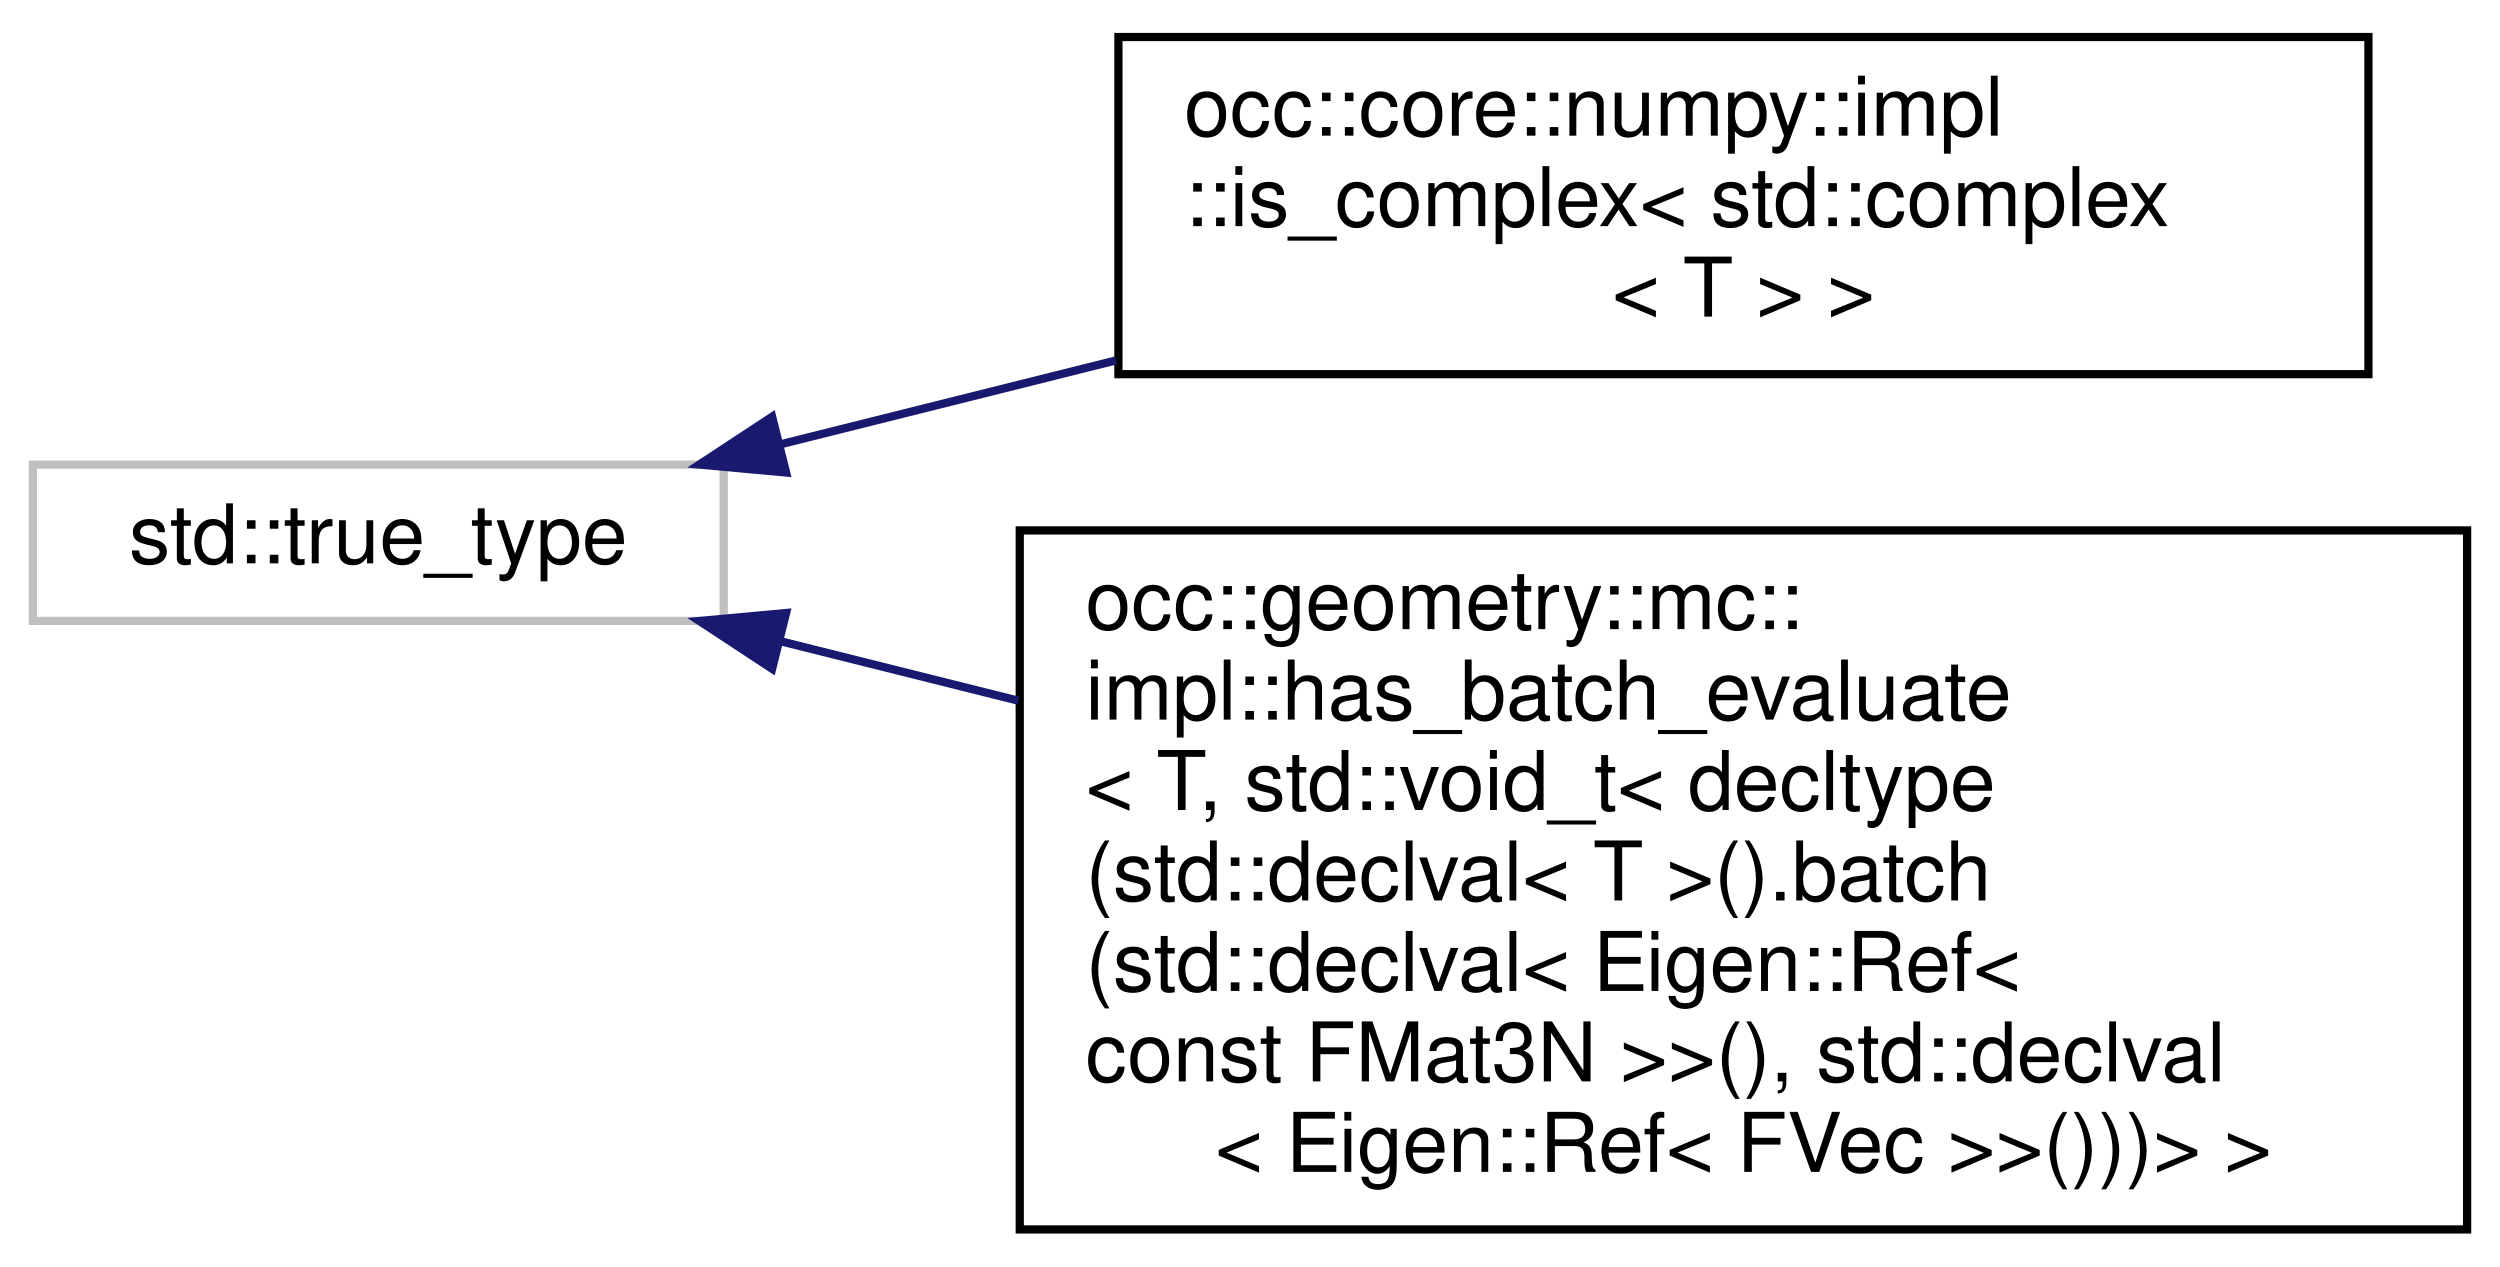
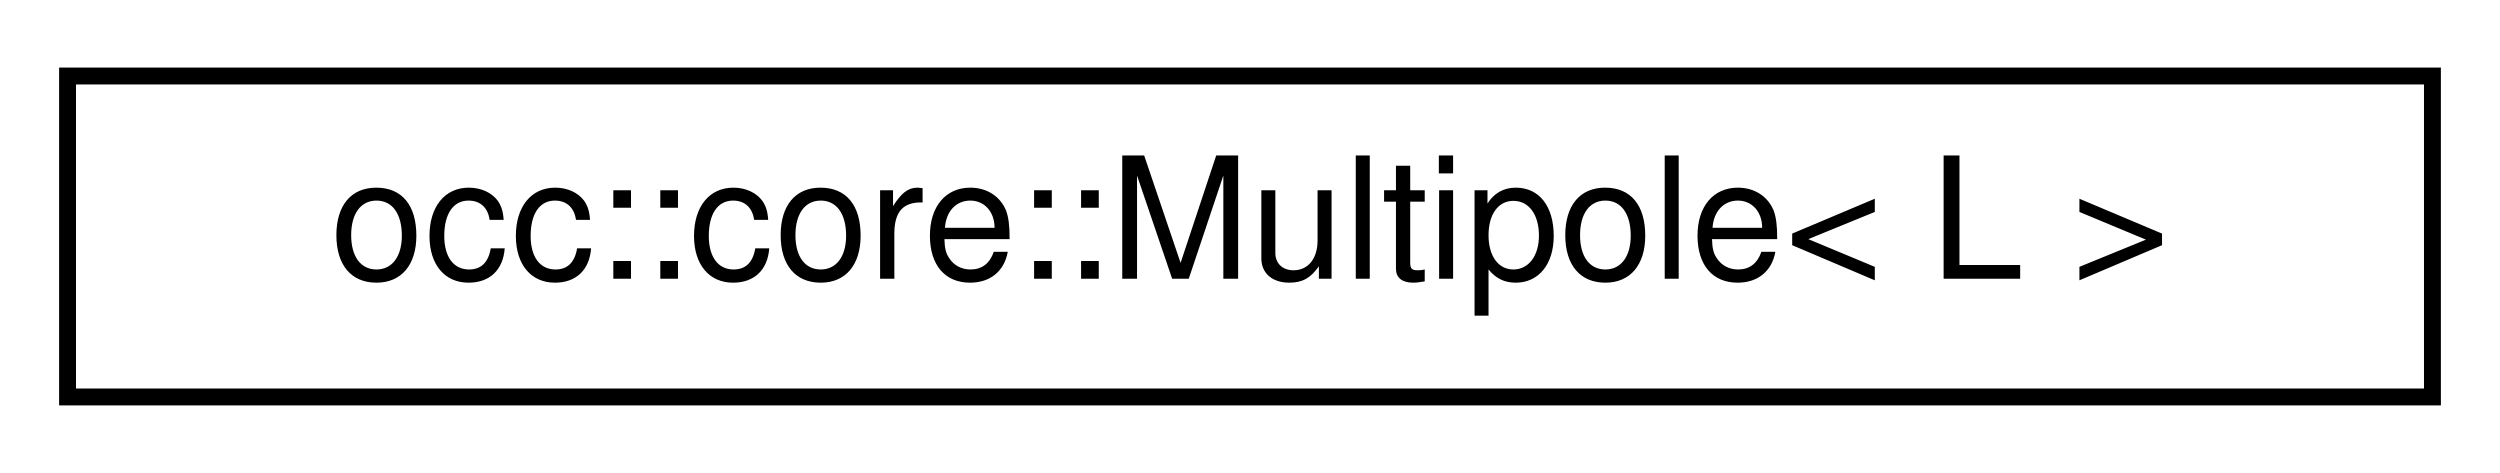
- <svg xmlns="http://www.w3.org/2000/svg" xmlns:xlink="http://www.w3.org/1999/xlink" width="304pt" height="154pt" viewBox="0.00 0.00 304.00 154.00">
-   <g id="graph0" class="graph" transform="scale(1 1) rotate(0) translate(4 150)">
+ <svg xmlns="http://www.w3.org/2000/svg" xmlns:xlink="http://www.w3.org/1999/xlink" width="148pt" height="28pt" viewBox="0.00 0.00 148.00 28.00">
+   <g id="graph0" class="graph" transform="scale(1 1) rotate(0) translate(4 24)">
    <g id="node1" class="node">
      <g id="a_node1">
-         <a xlink:title=" ">
-           <polygon fill="none" stroke="#bfbfbf" points="0,-74.5 0,-93.5 84,-93.5 84,-74.5 0,-74.5" />
-           <text text-anchor="middle" x="42" y="-81.5" font-family="Helvetica,sans-Serif" font-size="10.00">std::true_type</text>
+         <a xlink:href="structocc_1_1core_1_1Multipole.html" target="_top" xlink:title="Templated storage class for Multipole expansions.">
+           <polygon fill="none" stroke="black" points="0,-0.5 0,-19.5 140,-19.5 140,-0.5 0,-0.5" />
+           <text text-anchor="middle" x="70" y="-7.5" font-family="Helvetica,sans-Serif" font-size="10.00">occ::core::Multipole&lt; L &gt;</text>
        </a>
      </g>
    </g>
-     <g id="node2" class="node">
-       <g id="a_node2">
-         <a xlink:href="structocc_1_1core_1_1numpy_1_1impl_1_1is__complex_3_01std_1_1complex_3_01T_01_4_01_4.html" target="_top" xlink:title=" ">
-           <polygon fill="none" stroke="black" points="132,-104.5 132,-145.5 284,-145.5 284,-104.5 132,-104.5" />
-           <text text-anchor="start" x="140" y="-133.5" font-family="Helvetica,sans-Serif" font-size="10.00">occ::core::numpy::impl</text>
-           <text text-anchor="start" x="140" y="-122.5" font-family="Helvetica,sans-Serif" font-size="10.00">::is_complex&lt; std::complex</text>
-           <text text-anchor="middle" x="208" y="-111.5" font-family="Helvetica,sans-Serif" font-size="10.00">&lt; T &gt; &gt;</text>
-         </a>
-       </g>
-     </g>
-     <g id="edge1" class="edge">
-       <path fill="none" stroke="midnightblue" d="M90.97,-95.99C103.74,-99.19 117.86,-102.72 131.72,-106.18" />
-       <polygon fill="midnightblue" stroke="midnightblue" points="91.59,-92.54 81.04,-93.51 89.89,-99.33 91.59,-92.54" />
-     </g>
-     <g id="node3" class="node">
-       <g id="a_node3">
-         <a xlink:href="structocc_1_1geometry_1_1mc_1_1impl_1_1has__batch__evaluate_3_01T_00_01std_1_1void__t_3_01decltyc53da7eeae9ee1d678c974c152124f3c.html" target="_top" xlink:title=" ">
-           <polygon fill="none" stroke="black" points="120,-0.5 120,-85.5 296,-85.5 296,-0.5 120,-0.5" />
-           <text text-anchor="start" x="128" y="-73.5" font-family="Helvetica,sans-Serif" font-size="10.00">occ::geometry::mc::</text>
-           <text text-anchor="start" x="128" y="-62.5" font-family="Helvetica,sans-Serif" font-size="10.00">impl::has_batch_evaluate</text>
-           <text text-anchor="start" x="128" y="-51.5" font-family="Helvetica,sans-Serif" font-size="10.00">&lt; T, std::void_t&lt; decltype</text>
-           <text text-anchor="start" x="128" y="-40.5" font-family="Helvetica,sans-Serif" font-size="10.00">(std::declval&lt; T &gt;().batch</text>
-           <text text-anchor="start" x="128" y="-29.5" font-family="Helvetica,sans-Serif" font-size="10.00">(std::declval&lt; Eigen::Ref&lt;</text>
-           <text text-anchor="start" x="128" y="-18.5" font-family="Helvetica,sans-Serif" font-size="10.00"> const FMat3N &gt;&gt;(), std::declval</text>
-           <text text-anchor="middle" x="208" y="-7.5" font-family="Helvetica,sans-Serif" font-size="10.00">&lt; Eigen::Ref&lt; FVec &gt;&gt;()))&gt; &gt;</text>
-         </a>
-       </g>
-     </g>
-     <g id="edge2" class="edge">
-       <path fill="none" stroke="midnightblue" d="M91.01,-72C100.13,-69.72 109.94,-67.27 119.84,-64.79" />
-       <polygon fill="midnightblue" stroke="midnightblue" points="89.89,-68.67 81.04,-74.49 91.59,-75.46 89.89,-68.67" />
-     </g>
  </g>
</svg>
